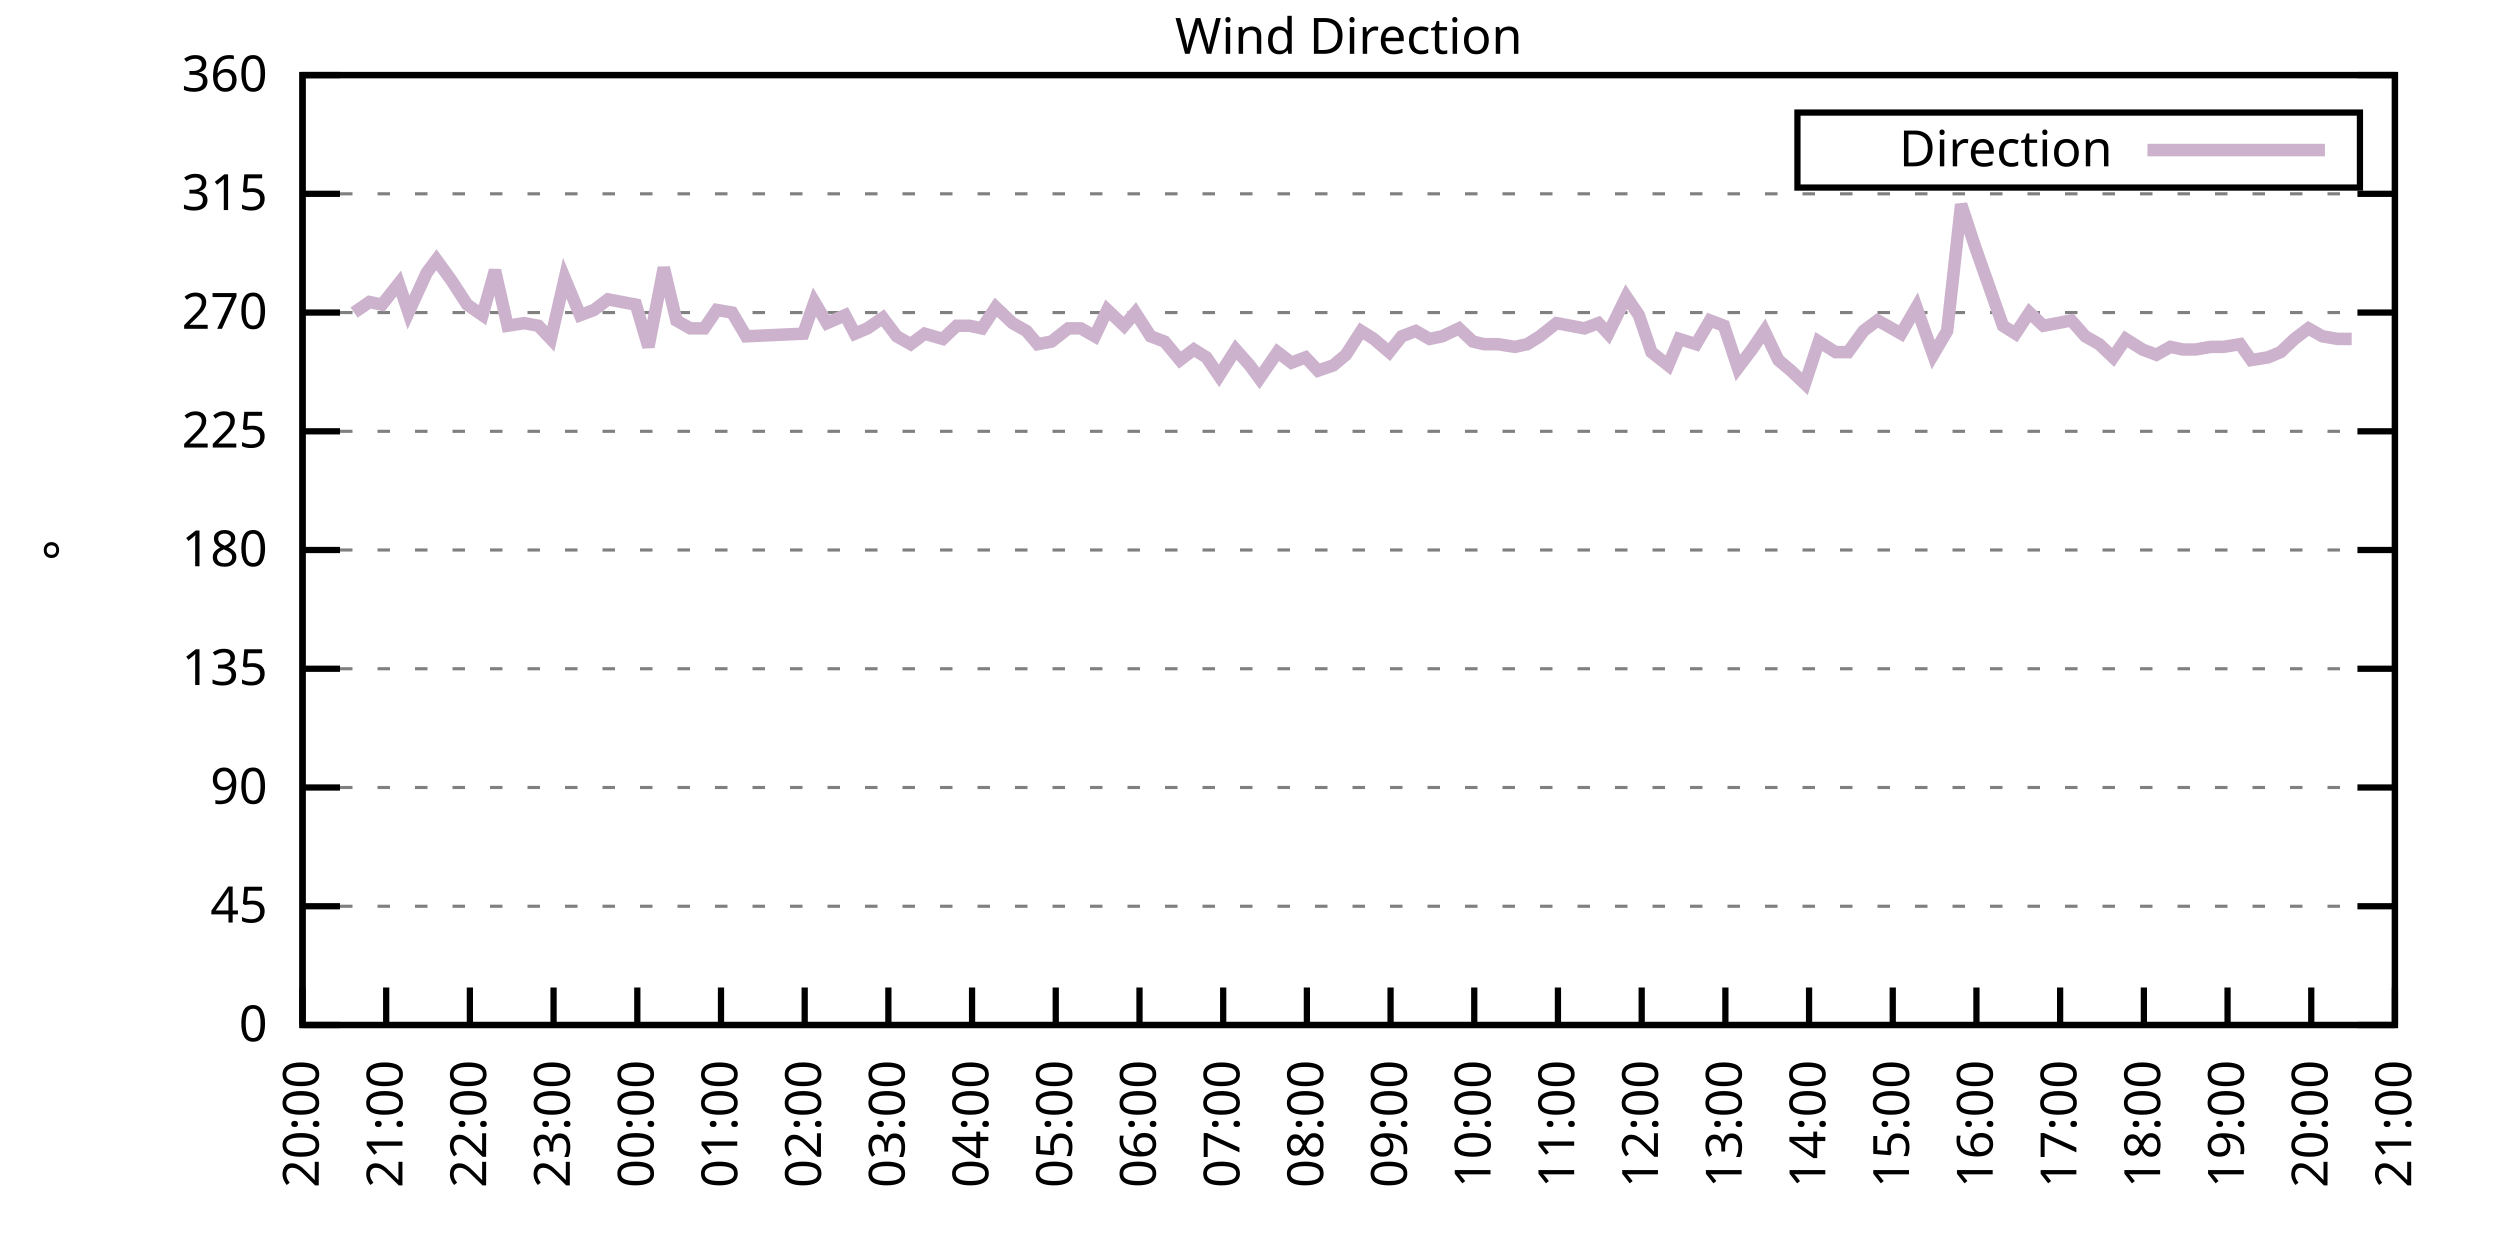
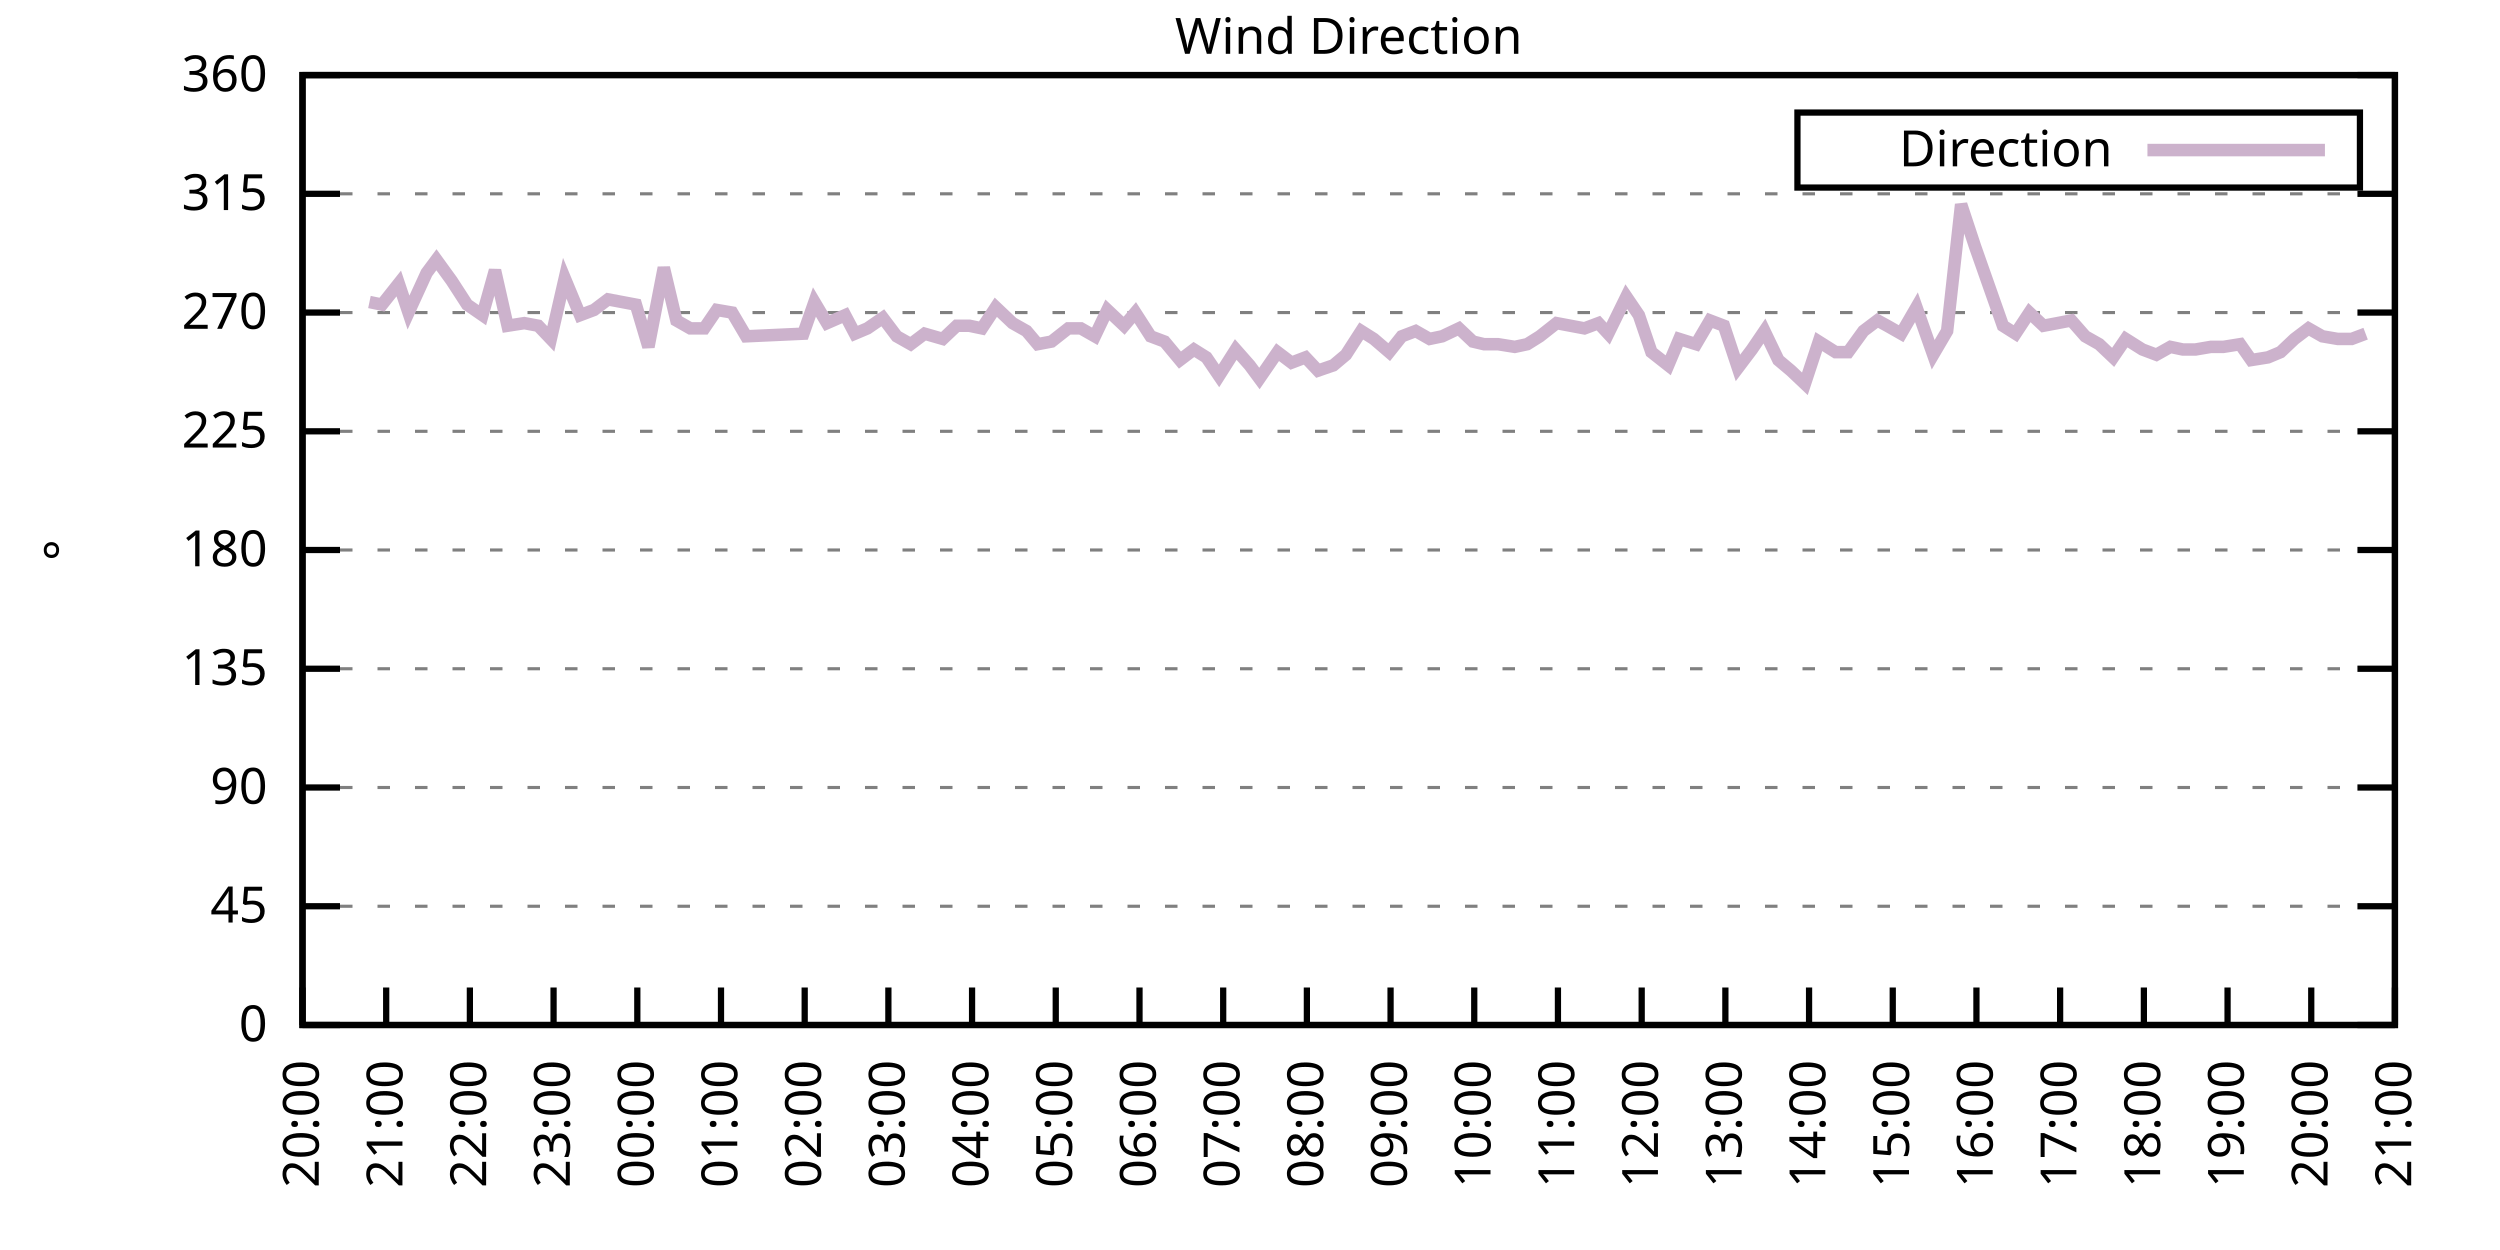
<svg xmlns="http://www.w3.org/2000/svg" xmlns:xlink="http://www.w3.org/1999/xlink" width="400" height="200" viewBox="0 0 400 200">
  <g id="gnuplot_canvas">
    <rect x="0" y="0" width="400" height="200" fill="none" />
    <defs>
      <circle id="gpDot" r="0.5" stroke-width="0.5" stroke="currentColor" />
      <path id="gpPt0" stroke-width="0.333" stroke="currentColor" d="M-1,0 h2 M0,-1 v2" />
      <path id="gpPt1" stroke-width="0.333" stroke="currentColor" d="M-1,-1 L1,1 M1,-1 L-1,1" />
      <path id="gpPt2" stroke-width="0.333" stroke="currentColor" d="M-1,0 L1,0 M0,-1 L0,1 M-1,-1 L1,1 M-1,1 L1,-1" />
      <rect id="gpPt3" stroke-width="0.333" stroke="currentColor" x="-1" y="-1" width="2" height="2" />
      <rect id="gpPt4" stroke-width="0.333" stroke="currentColor" fill="currentColor" x="-1" y="-1" width="2" height="2" />
      <circle id="gpPt5" stroke-width="0.333" stroke="currentColor" cx="0" cy="0" r="1" />
      <use xlink:href="#gpPt5" id="gpPt6" fill="currentColor" stroke="none" />
      <path id="gpPt7" stroke-width="0.333" stroke="currentColor" d="M0,-1.33 L-1.33,0.67 L1.33,0.67 z" />
      <use xlink:href="#gpPt7" id="gpPt8" fill="currentColor" stroke="none" />
      <use xlink:href="#gpPt7" id="gpPt9" stroke="currentColor" transform="rotate(180)" />
      <use xlink:href="#gpPt9" id="gpPt10" fill="currentColor" stroke="none" />
      <use xlink:href="#gpPt3" id="gpPt11" stroke="currentColor" transform="rotate(45)" />
      <use xlink:href="#gpPt11" id="gpPt12" fill="currentColor" stroke="none" />
      <path id="gpPt13" stroke-width="0.333" stroke="currentColor" d="M0,1.330 L1.265,0.411 L0.782,-1.067 L-0.782,-1.076 L-1.265,0.411 z" />
      <use xlink:href="#gpPt13" id="gpPt14" fill="currentColor" stroke="none" />
      <filter id="textbox" filterUnits="objectBoundingBox" x="0" y="0" height="1" width="1">
        <feFlood flood-color="white" flood-opacity="1" result="bgnd" />
        <feComposite in="SourceGraphic" in2="bgnd" operator="atop" />
      </filter>
      <filter id="greybox" filterUnits="objectBoundingBox" x="0" y="0" height="1" width="1">
        <feFlood flood-color="lightgrey" flood-opacity="1" result="grey" />
        <feComposite in="SourceGraphic" in2="grey" operator="atop" />
      </filter>
    </defs>
    <g fill="none" color="white" stroke="currentColor" stroke-width="1.00" stroke-linecap="butt" stroke-linejoin="miter">
</g>
    <g fill="none" color="black" stroke="currentColor" stroke-width="1.00" stroke-linecap="butt" stroke-linejoin="miter">
      <g stroke="none" shape-rendering="crispEdges">
        <polygon fill="rgb(255, 255, 255)" points="48.40,164.00 383.18,164.00 383.18,12.02 48.40,12.02 " />
      </g>
    </g>
    <g fill="none" color="black" stroke="currentColor" stroke-width="1.00" stroke-linecap="butt" stroke-linejoin="miter">
</g>
    <g fill="none" color="black" stroke="black" stroke-width="0.50" stroke-linecap="butt" stroke-linejoin="miter">
</g>
    <g fill="none" color="gray" stroke="currentColor" stroke-width="0.50" stroke-linecap="butt" stroke-linejoin="miter">
      <path stroke="gray" stroke-dasharray="2,4" class="gridline" d="M48.40,164.00 L383.19,164.00  " />
    </g>
    <g fill="none" color="gray" stroke="gray" stroke-width="1.00" stroke-linecap="butt" stroke-linejoin="miter">
</g>
    <g fill="none" color="black" stroke="currentColor" stroke-width="1.00" stroke-linecap="butt" stroke-linejoin="miter">
      <path stroke="black" d="M48.40,164.00 L54.40,164.00 M383.19,164.00 L377.19,164.00  " />
      <g transform="translate(42.80,166.60)" stroke="none" fill="black" font-family="Sans" font-size="8.00" text-anchor="end">
        <text>
          <tspan font-family="Sans"> 0</tspan>
        </text>
      </g>
    </g>
    <g fill="none" color="black" stroke="currentColor" stroke-width="1.00" stroke-linecap="butt" stroke-linejoin="miter">
</g>
    <g fill="none" color="black" stroke="black" stroke-width="0.50" stroke-linecap="butt" stroke-linejoin="miter">
</g>
    <g fill="none" color="gray" stroke="currentColor" stroke-width="0.50" stroke-linecap="butt" stroke-linejoin="miter">
      <path stroke="gray" stroke-dasharray="2,4" class="gridline" d="M48.40,145.00 L383.19,145.00  " />
    </g>
    <g fill="none" color="gray" stroke="gray" stroke-width="1.00" stroke-linecap="butt" stroke-linejoin="miter">
</g>
    <g fill="none" color="black" stroke="currentColor" stroke-width="1.00" stroke-linecap="butt" stroke-linejoin="miter">
      <path stroke="black" d="M48.40,145.00 L54.40,145.00 M383.19,145.00 L377.19,145.00  " />
      <g transform="translate(42.80,147.60)" stroke="none" fill="black" font-family="Sans" font-size="8.00" text-anchor="end">
        <text>
          <tspan font-family="Sans"> 45</tspan>
        </text>
      </g>
    </g>
    <g fill="none" color="black" stroke="currentColor" stroke-width="1.00" stroke-linecap="butt" stroke-linejoin="miter">
</g>
    <g fill="none" color="black" stroke="black" stroke-width="0.50" stroke-linecap="butt" stroke-linejoin="miter">
</g>
    <g fill="none" color="gray" stroke="currentColor" stroke-width="0.50" stroke-linecap="butt" stroke-linejoin="miter">
      <path stroke="gray" stroke-dasharray="2,4" class="gridline" d="M48.40,126.00 L383.19,126.00  " />
    </g>
    <g fill="none" color="gray" stroke="gray" stroke-width="1.00" stroke-linecap="butt" stroke-linejoin="miter">
</g>
    <g fill="none" color="black" stroke="currentColor" stroke-width="1.00" stroke-linecap="butt" stroke-linejoin="miter">
      <path stroke="black" d="M48.40,126.00 L54.40,126.00 M383.19,126.00 L377.19,126.00  " />
      <g transform="translate(42.80,128.60)" stroke="none" fill="black" font-family="Sans" font-size="8.00" text-anchor="end">
        <text>
          <tspan font-family="Sans"> 90</tspan>
        </text>
      </g>
    </g>
    <g fill="none" color="black" stroke="currentColor" stroke-width="1.00" stroke-linecap="butt" stroke-linejoin="miter">
</g>
    <g fill="none" color="black" stroke="black" stroke-width="0.50" stroke-linecap="butt" stroke-linejoin="miter">
</g>
    <g fill="none" color="gray" stroke="currentColor" stroke-width="0.50" stroke-linecap="butt" stroke-linejoin="miter">
      <path stroke="gray" stroke-dasharray="2,4" class="gridline" d="M48.40,107.00 L383.19,107.00  " />
    </g>
    <g fill="none" color="gray" stroke="gray" stroke-width="1.00" stroke-linecap="butt" stroke-linejoin="miter">
</g>
    <g fill="none" color="black" stroke="currentColor" stroke-width="1.00" stroke-linecap="butt" stroke-linejoin="miter">
      <path stroke="black" d="M48.40,107.00 L54.40,107.00 M383.19,107.00 L377.19,107.00  " />
      <g transform="translate(42.80,109.60)" stroke="none" fill="black" font-family="Sans" font-size="8.00" text-anchor="end">
        <text>
          <tspan font-family="Sans"> 135</tspan>
        </text>
      </g>
    </g>
    <g fill="none" color="black" stroke="currentColor" stroke-width="1.00" stroke-linecap="butt" stroke-linejoin="miter">
</g>
    <g fill="none" color="black" stroke="black" stroke-width="0.50" stroke-linecap="butt" stroke-linejoin="miter">
</g>
    <g fill="none" color="gray" stroke="currentColor" stroke-width="0.50" stroke-linecap="butt" stroke-linejoin="miter">
      <path stroke="gray" stroke-dasharray="2,4" class="gridline" d="M48.40,88.00 L383.19,88.00  " />
    </g>
    <g fill="none" color="gray" stroke="gray" stroke-width="1.00" stroke-linecap="butt" stroke-linejoin="miter">
</g>
    <g fill="none" color="black" stroke="currentColor" stroke-width="1.00" stroke-linecap="butt" stroke-linejoin="miter">
      <path stroke="black" d="M48.40,88.00 L54.40,88.00 M383.19,88.00 L377.19,88.00  " />
      <g transform="translate(42.80,90.60)" stroke="none" fill="black" font-family="Sans" font-size="8.00" text-anchor="end">
        <text>
          <tspan font-family="Sans"> 180</tspan>
        </text>
      </g>
    </g>
    <g fill="none" color="black" stroke="currentColor" stroke-width="1.00" stroke-linecap="butt" stroke-linejoin="miter">
</g>
    <g fill="none" color="black" stroke="black" stroke-width="0.50" stroke-linecap="butt" stroke-linejoin="miter">
</g>
    <g fill="none" color="gray" stroke="currentColor" stroke-width="0.50" stroke-linecap="butt" stroke-linejoin="miter">
      <path stroke="gray" stroke-dasharray="2,4" class="gridline" d="M48.40,69.01 L383.19,69.01  " />
    </g>
    <g fill="none" color="gray" stroke="gray" stroke-width="1.00" stroke-linecap="butt" stroke-linejoin="miter">
</g>
    <g fill="none" color="black" stroke="currentColor" stroke-width="1.00" stroke-linecap="butt" stroke-linejoin="miter">
      <path stroke="black" d="M48.40,69.01 L54.40,69.01 M383.19,69.01 L377.19,69.01  " />
      <g transform="translate(42.80,71.61)" stroke="none" fill="black" font-family="Sans" font-size="8.00" text-anchor="end">
        <text>
          <tspan font-family="Sans"> 225</tspan>
        </text>
      </g>
    </g>
    <g fill="none" color="black" stroke="currentColor" stroke-width="1.00" stroke-linecap="butt" stroke-linejoin="miter">
</g>
    <g fill="none" color="black" stroke="black" stroke-width="0.50" stroke-linecap="butt" stroke-linejoin="miter">
</g>
    <g fill="none" color="gray" stroke="currentColor" stroke-width="0.50" stroke-linecap="butt" stroke-linejoin="miter">
      <path stroke="gray" stroke-dasharray="2,4" class="gridline" d="M48.40,50.01 L383.19,50.01  " />
    </g>
    <g fill="none" color="gray" stroke="gray" stroke-width="1.00" stroke-linecap="butt" stroke-linejoin="miter">
</g>
    <g fill="none" color="black" stroke="currentColor" stroke-width="1.00" stroke-linecap="butt" stroke-linejoin="miter">
      <path stroke="black" d="M48.40,50.01 L54.40,50.01 M383.19,50.01 L377.19,50.01  " />
      <g transform="translate(42.80,52.61)" stroke="none" fill="black" font-family="Sans" font-size="8.00" text-anchor="end">
        <text>
          <tspan font-family="Sans"> 270</tspan>
        </text>
      </g>
    </g>
    <g fill="none" color="black" stroke="currentColor" stroke-width="1.00" stroke-linecap="butt" stroke-linejoin="miter">
</g>
    <g fill="none" color="black" stroke="black" stroke-width="0.50" stroke-linecap="butt" stroke-linejoin="miter">
</g>
    <g fill="none" color="gray" stroke="currentColor" stroke-width="0.50" stroke-linecap="butt" stroke-linejoin="miter">
      <path stroke="gray" stroke-dasharray="2,4" class="gridline" d="M48.40,31.01 L383.19,31.01  " />
    </g>
    <g fill="none" color="gray" stroke="gray" stroke-width="1.00" stroke-linecap="butt" stroke-linejoin="miter">
</g>
    <g fill="none" color="black" stroke="currentColor" stroke-width="1.00" stroke-linecap="butt" stroke-linejoin="miter">
      <path stroke="black" d="M48.40,31.01 L54.40,31.01 M383.19,31.01 L377.19,31.01  " />
      <g transform="translate(42.80,33.61)" stroke="none" fill="black" font-family="Sans" font-size="8.00" text-anchor="end">
        <text>
          <tspan font-family="Sans"> 315</tspan>
        </text>
      </g>
    </g>
    <g fill="none" color="black" stroke="currentColor" stroke-width="1.00" stroke-linecap="butt" stroke-linejoin="miter">
</g>
    <g fill="none" color="black" stroke="black" stroke-width="0.50" stroke-linecap="butt" stroke-linejoin="miter">
</g>
    <g fill="none" color="gray" stroke="currentColor" stroke-width="0.50" stroke-linecap="butt" stroke-linejoin="miter">
      <path stroke="gray" stroke-dasharray="2,4" class="gridline" d="M48.40,12.01 L383.19,12.01  " />
    </g>
    <g fill="none" color="gray" stroke="gray" stroke-width="1.00" stroke-linecap="butt" stroke-linejoin="miter">
</g>
    <g fill="none" color="black" stroke="currentColor" stroke-width="1.00" stroke-linecap="butt" stroke-linejoin="miter">
      <path stroke="black" d="M48.40,12.01 L54.40,12.01 M383.19,12.01 L377.19,12.01  " />
      <g transform="translate(42.80,14.61)" stroke="none" fill="black" font-family="Sans" font-size="8.00" text-anchor="end">
        <text>
          <tspan font-family="Sans"> 360</tspan>
        </text>
      </g>
    </g>
    <g fill="none" color="black" stroke="currentColor" stroke-width="1.00" stroke-linecap="butt" stroke-linejoin="miter">
      <path stroke="black" d="M48.40,164.00 L48.40,158.00  " />
      <g transform="translate(51.00,169.60) rotate(270.00)" stroke="none" fill="black" font-family="Sans" font-size="8.00" text-anchor="end">
        <text>
          <tspan font-family="Sans">20:00</tspan>
        </text>
      </g>
    </g>
    <g fill="none" color="black" stroke="currentColor" stroke-width="1.00" stroke-linecap="butt" stroke-linejoin="miter">
      <path stroke="black" d="M61.79,164.00 L61.79,158.00  " />
      <g transform="translate(64.39,169.60) rotate(270.00)" stroke="none" fill="black" font-family="Sans" font-size="8.00" text-anchor="end">
        <text>
          <tspan font-family="Sans">21:00</tspan>
        </text>
      </g>
    </g>
    <g fill="none" color="black" stroke="currentColor" stroke-width="1.00" stroke-linecap="butt" stroke-linejoin="miter">
      <path stroke="black" d="M75.18,164.00 L75.18,158.00  " />
      <g transform="translate(77.78,169.60) rotate(270.00)" stroke="none" fill="black" font-family="Sans" font-size="8.00" text-anchor="end">
        <text>
          <tspan font-family="Sans">22:00</tspan>
        </text>
      </g>
    </g>
    <g fill="none" color="black" stroke="currentColor" stroke-width="1.00" stroke-linecap="butt" stroke-linejoin="miter">
      <path stroke="black" d="M88.57,164.00 L88.57,158.00  " />
      <g transform="translate(91.17,169.60) rotate(270.00)" stroke="none" fill="black" font-family="Sans" font-size="8.00" text-anchor="end">
        <text>
          <tspan font-family="Sans">23:00</tspan>
        </text>
      </g>
    </g>
    <g fill="none" color="black" stroke="currentColor" stroke-width="1.00" stroke-linecap="butt" stroke-linejoin="miter">
      <path stroke="black" d="M101.97,164.00 L101.97,158.00  " />
      <g transform="translate(104.57,169.60) rotate(270.00)" stroke="none" fill="black" font-family="Sans" font-size="8.00" text-anchor="end">
        <text>
          <tspan font-family="Sans">00:00</tspan>
        </text>
      </g>
    </g>
    <g fill="none" color="black" stroke="currentColor" stroke-width="1.00" stroke-linecap="butt" stroke-linejoin="miter">
      <path stroke="black" d="M115.36,164.00 L115.36,158.00  " />
      <g transform="translate(117.96,169.60) rotate(270.00)" stroke="none" fill="black" font-family="Sans" font-size="8.00" text-anchor="end">
        <text>
          <tspan font-family="Sans">01:00</tspan>
        </text>
      </g>
    </g>
    <g fill="none" color="black" stroke="currentColor" stroke-width="1.00" stroke-linecap="butt" stroke-linejoin="miter">
      <path stroke="black" d="M128.75,164.00 L128.75,158.00  " />
      <g transform="translate(131.35,169.60) rotate(270.00)" stroke="none" fill="black" font-family="Sans" font-size="8.00" text-anchor="end">
        <text>
          <tspan font-family="Sans">02:00</tspan>
        </text>
      </g>
    </g>
    <g fill="none" color="black" stroke="currentColor" stroke-width="1.00" stroke-linecap="butt" stroke-linejoin="miter">
      <path stroke="black" d="M142.14,164.00 L142.14,158.00  " />
      <g transform="translate(144.74,169.60) rotate(270.00)" stroke="none" fill="black" font-family="Sans" font-size="8.00" text-anchor="end">
        <text>
          <tspan font-family="Sans">03:00</tspan>
        </text>
      </g>
    </g>
    <g fill="none" color="black" stroke="currentColor" stroke-width="1.00" stroke-linecap="butt" stroke-linejoin="miter">
      <path stroke="black" d="M155.53,164.00 L155.53,158.00  " />
      <g transform="translate(158.13,169.60) rotate(270.00)" stroke="none" fill="black" font-family="Sans" font-size="8.00" text-anchor="end">
        <text>
          <tspan font-family="Sans">04:00</tspan>
        </text>
      </g>
    </g>
    <g fill="none" color="black" stroke="currentColor" stroke-width="1.00" stroke-linecap="butt" stroke-linejoin="miter">
      <path stroke="black" d="M168.92,164.00 L168.92,158.00  " />
      <g transform="translate(171.52,169.60) rotate(270.00)" stroke="none" fill="black" font-family="Sans" font-size="8.00" text-anchor="end">
        <text>
          <tspan font-family="Sans">05:00</tspan>
        </text>
      </g>
    </g>
    <g fill="none" color="black" stroke="currentColor" stroke-width="1.00" stroke-linecap="butt" stroke-linejoin="miter">
      <path stroke="black" d="M182.32,164.00 L182.32,158.00  " />
      <g transform="translate(184.92,169.60) rotate(270.00)" stroke="none" fill="black" font-family="Sans" font-size="8.00" text-anchor="end">
        <text>
          <tspan font-family="Sans">06:00</tspan>
        </text>
      </g>
    </g>
    <g fill="none" color="black" stroke="currentColor" stroke-width="1.00" stroke-linecap="butt" stroke-linejoin="miter">
      <path stroke="black" d="M195.71,164.00 L195.71,158.00  " />
      <g transform="translate(198.31,169.60) rotate(270.00)" stroke="none" fill="black" font-family="Sans" font-size="8.00" text-anchor="end">
        <text>
          <tspan font-family="Sans">07:00</tspan>
        </text>
      </g>
    </g>
    <g fill="none" color="black" stroke="currentColor" stroke-width="1.00" stroke-linecap="butt" stroke-linejoin="miter">
      <path stroke="black" d="M209.10,164.00 L209.10,158.00  " />
      <g transform="translate(211.70,169.60) rotate(270.00)" stroke="none" fill="black" font-family="Sans" font-size="8.00" text-anchor="end">
        <text>
          <tspan font-family="Sans">08:00</tspan>
        </text>
      </g>
    </g>
    <g fill="none" color="black" stroke="currentColor" stroke-width="1.00" stroke-linecap="butt" stroke-linejoin="miter">
      <path stroke="black" d="M222.49,164.00 L222.49,158.00  " />
      <g transform="translate(225.09,169.60) rotate(270.00)" stroke="none" fill="black" font-family="Sans" font-size="8.00" text-anchor="end">
        <text>
          <tspan font-family="Sans">09:00</tspan>
        </text>
      </g>
    </g>
    <g fill="none" color="black" stroke="currentColor" stroke-width="1.00" stroke-linecap="butt" stroke-linejoin="miter">
      <path stroke="black" d="M235.88,164.00 L235.88,158.00  " />
      <g transform="translate(238.48,169.60) rotate(270.00)" stroke="none" fill="black" font-family="Sans" font-size="8.00" text-anchor="end">
        <text>
          <tspan font-family="Sans">10:00</tspan>
        </text>
      </g>
    </g>
    <g fill="none" color="black" stroke="currentColor" stroke-width="1.00" stroke-linecap="butt" stroke-linejoin="miter">
      <path stroke="black" d="M249.27,164.00 L249.27,158.00  " />
      <g transform="translate(251.87,169.60) rotate(270.00)" stroke="none" fill="black" font-family="Sans" font-size="8.00" text-anchor="end">
        <text>
          <tspan font-family="Sans">11:00</tspan>
        </text>
      </g>
    </g>
    <g fill="none" color="black" stroke="currentColor" stroke-width="1.00" stroke-linecap="butt" stroke-linejoin="miter">
      <path stroke="black" d="M262.67,164.00 L262.67,158.00  " />
      <g transform="translate(265.27,169.60) rotate(270.00)" stroke="none" fill="black" font-family="Sans" font-size="8.00" text-anchor="end">
        <text>
          <tspan font-family="Sans">12:00</tspan>
        </text>
      </g>
    </g>
    <g fill="none" color="black" stroke="currentColor" stroke-width="1.00" stroke-linecap="butt" stroke-linejoin="miter">
      <path stroke="black" d="M276.06,164.00 L276.06,158.00  " />
      <g transform="translate(278.66,169.60) rotate(270.00)" stroke="none" fill="black" font-family="Sans" font-size="8.00" text-anchor="end">
        <text>
          <tspan font-family="Sans">13:00</tspan>
        </text>
      </g>
    </g>
    <g fill="none" color="black" stroke="currentColor" stroke-width="1.00" stroke-linecap="butt" stroke-linejoin="miter">
      <path stroke="black" d="M289.45,164.00 L289.45,158.00  " />
      <g transform="translate(292.05,169.60) rotate(270.00)" stroke="none" fill="black" font-family="Sans" font-size="8.00" text-anchor="end">
        <text>
          <tspan font-family="Sans">14:00</tspan>
        </text>
      </g>
    </g>
    <g fill="none" color="black" stroke="currentColor" stroke-width="1.00" stroke-linecap="butt" stroke-linejoin="miter">
      <path stroke="black" d="M302.84,164.00 L302.84,158.00  " />
      <g transform="translate(305.44,169.60) rotate(270.00)" stroke="none" fill="black" font-family="Sans" font-size="8.00" text-anchor="end">
        <text>
          <tspan font-family="Sans">15:00</tspan>
        </text>
      </g>
    </g>
    <g fill="none" color="black" stroke="currentColor" stroke-width="1.00" stroke-linecap="butt" stroke-linejoin="miter">
      <path stroke="black" d="M316.23,164.00 L316.23,158.00  " />
      <g transform="translate(318.83,169.60) rotate(270.00)" stroke="none" fill="black" font-family="Sans" font-size="8.00" text-anchor="end">
        <text>
          <tspan font-family="Sans">16:00</tspan>
        </text>
      </g>
    </g>
    <g fill="none" color="black" stroke="currentColor" stroke-width="1.00" stroke-linecap="butt" stroke-linejoin="miter">
      <path stroke="black" d="M329.62,164.00 L329.62,158.00  " />
      <g transform="translate(332.22,169.60) rotate(270.00)" stroke="none" fill="black" font-family="Sans" font-size="8.00" text-anchor="end">
        <text>
          <tspan font-family="Sans">17:00</tspan>
        </text>
      </g>
    </g>
    <g fill="none" color="black" stroke="currentColor" stroke-width="1.00" stroke-linecap="butt" stroke-linejoin="miter">
      <path stroke="black" d="M343.02,164.00 L343.02,158.00  " />
      <g transform="translate(345.62,169.60) rotate(270.00)" stroke="none" fill="black" font-family="Sans" font-size="8.00" text-anchor="end">
        <text>
          <tspan font-family="Sans">18:00</tspan>
        </text>
      </g>
    </g>
    <g fill="none" color="black" stroke="currentColor" stroke-width="1.00" stroke-linecap="butt" stroke-linejoin="miter">
      <path stroke="black" d="M356.41,164.00 L356.41,158.00  " />
      <g transform="translate(359.01,169.60) rotate(270.00)" stroke="none" fill="black" font-family="Sans" font-size="8.00" text-anchor="end">
        <text>
          <tspan font-family="Sans">19:00</tspan>
        </text>
      </g>
    </g>
    <g fill="none" color="black" stroke="currentColor" stroke-width="1.00" stroke-linecap="butt" stroke-linejoin="miter">
      <path stroke="black" d="M369.80,164.00 L369.80,158.00  " />
      <g transform="translate(372.40,169.60) rotate(270.00)" stroke="none" fill="black" font-family="Sans" font-size="8.00" text-anchor="end">
        <text>
          <tspan font-family="Sans">20:00</tspan>
        </text>
      </g>
    </g>
    <g fill="none" color="black" stroke="currentColor" stroke-width="1.00" stroke-linecap="butt" stroke-linejoin="miter">
      <path stroke="black" d="M383.19,164.00 L383.19,158.00  " />
      <g transform="translate(385.79,169.60) rotate(270.00)" stroke="none" fill="black" font-family="Sans" font-size="8.00" text-anchor="end">
        <text>
          <tspan font-family="Sans">21:00</tspan>
        </text>
      </g>
    </g>
    <g fill="none" color="black" stroke="currentColor" stroke-width="1.00" stroke-linecap="butt" stroke-linejoin="miter">
</g>
    <g fill="none" color="black" stroke="currentColor" stroke-width="1.00" stroke-linecap="butt" stroke-linejoin="miter">
      <path stroke="black" d="M48.40,12.01 L48.40,164.00 L383.19,164.00 L383.19,12.01 L48.40,12.01 Z  " />
    </g>
    <g fill="none" color="black" stroke="currentColor" stroke-width="1.00" stroke-linecap="butt" stroke-linejoin="miter">
</g>
    <g fill="none" color="black" stroke="currentColor" stroke-width="1.00" stroke-linecap="butt" stroke-linejoin="miter">
      <path stroke="black" d="M287.59,30.01 L287.59,18.01 L377.59,18.01 L377.59,30.01 L287.59,30.01 Z  " />
    </g>
    <g id="Wind_direction_plot_1">
      <g fill="none" color="white" stroke="black" stroke-width="2.00" stroke-linecap="butt" stroke-linejoin="miter">
</g>
      <g fill="none" color="black" stroke="currentColor" stroke-width="2.00" stroke-linecap="butt" stroke-linejoin="miter">
        <g transform="translate(337.99,26.61)" stroke="none" fill="black" font-family="Sans" font-size="8.00" text-anchor="end">
          <text>
            <tspan font-family="Sans">Direction</tspan>
          </text>
        </g>
      </g>
      <g fill="none" color="black" stroke="currentColor" stroke-width="2.00" stroke-linecap="butt" stroke-linejoin="miter">
-         <path stroke="rgb(204, 178, 204)" d="M343.59,24.01 L371.99,24.01 M56.66,50.01 L59.11,48.32 L61.12,48.74 L63.80,45.36 L65.36,50.01 L68.26,43.67   L69.83,41.56 L72.28,44.94 L74.74,48.74 L77.19,50.43 L79.20,43.25 L81.21,52.12 L83.89,51.70 L86.12,52.12   L88.13,54.23 L90.36,44.52 L92.82,50.43 L95.05,49.59 L97.28,47.90 L99.51,48.32 L101.74,48.74 L103.75,55.50   L106.21,42.83 L108.22,51.27 L110.45,52.54 L112.68,52.54 L114.69,49.59 L117.14,50.01 L119.38,53.81 L128.53,53.39   L130.31,48.32 L132.32,51.70 L135.22,50.43 L136.78,53.39 L138.79,52.54 L141.25,50.85 L143.48,53.81 L145.71,55.07   L147.94,53.39 L150.85,54.23 L153.08,52.12 L155.09,52.12 L157.10,52.54 L159.33,49.16 L162.01,51.70 L164.24,52.96   L166.02,55.07 L168.25,54.65 L170.93,52.54 L172.94,52.54 L175.17,53.81 L177.18,49.59 L179.86,52.12 L181.65,50.01   L184.10,53.81 L186.33,54.65 L188.79,57.61 L191.02,55.92 L193.03,57.18 L195.04,60.14 L197.72,55.92 L199.95,58.45   L201.51,60.56 L204.41,56.34 L206.64,58.03 L208.88,57.18 L210.88,59.30 L213.34,58.45 L215.35,56.76 L217.80,52.96   L219.81,54.23 L222.27,56.34 L224.28,53.81 L226.51,52.96 L228.74,54.23 L230.75,53.81 L233.43,52.54 L235.66,54.65   L237.44,55.07 L239.68,55.07 L242.36,55.50 L244.36,55.07 L246.37,53.81 L249.05,51.70 L251.28,52.12 L253.51,52.54   L255.75,51.70 L257.31,53.39 L260.21,47.47 L262.22,50.43 L264.23,56.34 L266.91,58.45 L268.69,54.23 L271.37,55.07   L273.60,51.27 L275.83,52.12 L278.07,58.87 L280.30,55.92 L282.31,52.96 L284.54,57.61 L286.55,59.30 L288.78,61.41   L291.01,54.65 L293.69,56.34 L295.70,56.34 L298.15,52.96 L300.39,51.27 L301.95,52.12 L304.18,53.39 L306.63,49.16   L309.31,56.76 L311.54,52.96 L313.78,32.70 L316.01,39.45 L318.24,45.79 L320.47,52.12 L322.48,53.39 L324.71,50.01   L326.95,52.12 L329.18,51.70 L331.41,51.27 L333.64,53.81 L335.87,55.07 L338.10,57.18 L340.11,54.23 L342.79,55.92   L345.02,56.76 L347.26,55.50 L349.26,55.92 L351.27,55.92 L353.73,55.50 L355.74,55.50 L358.42,55.07 L360.20,57.61   L362.88,57.18 L364.89,56.34 L367.12,54.23 L369.35,52.54 L371.58,53.81 L374.04,54.23 L376.27,54.23  " />
+         <path stroke="rgb(204, 178, 204)" d="M343.59,24.01 L371.99,24.01 M59.11,48.32 L61.12,48.74 L63.80,45.36 L65.36,50.01 L68.26,43.67 L69.83,41.56   L72.28,44.94 L74.74,48.74 L77.19,50.43 L79.20,43.25 L81.21,52.12 L83.89,51.70 L86.12,52.12 L88.13,54.23   L90.36,44.52 L92.82,50.43 L95.05,49.59 L97.28,47.90 L99.51,48.32 L101.74,48.74 L103.75,55.50 L106.21,42.83   L108.22,51.27 L110.45,52.54 L112.68,52.54 L114.69,49.59 L117.14,50.01 L119.38,53.81 L128.53,53.39 L130.31,48.32   L132.32,51.70 L135.22,50.43 L136.78,53.39 L138.79,52.54 L141.25,50.85 L143.48,53.81 L145.71,55.07 L147.94,53.39   L150.85,54.23 L153.08,52.12 L155.09,52.12 L157.10,52.54 L159.33,49.16 L162.01,51.70 L164.24,52.96 L166.02,55.07   L168.25,54.65 L170.93,52.54 L172.94,52.54 L175.17,53.81 L177.18,49.59 L179.86,52.12 L181.65,50.01 L184.10,53.81   L186.33,54.65 L188.79,57.61 L191.02,55.92 L193.03,57.18 L195.04,60.14 L197.72,55.92 L199.95,58.45 L201.51,60.56   L204.41,56.34 L206.64,58.03 L208.88,57.18 L210.88,59.30 L213.34,58.45 L215.35,56.76 L217.80,52.96 L219.81,54.23   L222.27,56.34 L224.28,53.81 L226.51,52.96 L228.74,54.23 L230.75,53.81 L233.43,52.54 L235.66,54.65 L237.44,55.07   L239.68,55.07 L242.36,55.50 L244.36,55.07 L246.37,53.81 L249.05,51.70 L251.28,52.12 L253.51,52.54 L255.75,51.70   L257.31,53.39 L260.21,47.47 L262.22,50.43 L264.23,56.34 L266.91,58.45 L268.69,54.23 L271.37,55.07 L273.60,51.27   L275.83,52.12 L278.07,58.87 L280.30,55.92 L282.31,52.96 L284.54,57.61 L286.55,59.30 L288.78,61.41 L291.01,54.65   L293.69,56.34 L295.70,56.34 L298.15,52.96 L300.39,51.27 L301.95,52.12 L304.18,53.39 L306.63,49.16 L309.31,56.76   L311.54,52.96 L313.78,32.70 L316.01,39.45 L318.24,45.79 L320.47,52.12 L322.48,53.39 L324.71,50.01 L326.95,52.12   L329.18,51.70 L331.41,51.27 L333.64,53.81 L335.87,55.07 L338.10,57.18 L340.11,54.23 L342.79,55.92 L345.02,56.76   L347.26,55.50 L349.26,55.92 L351.27,55.92 L353.73,55.50 L355.74,55.50 L358.42,55.07 L360.20,57.61 L362.88,57.18   L364.89,56.34 L367.12,54.23 L369.35,52.54 L371.58,53.81 L374.04,54.23 L376.27,54.23 L378.50,53.39  " />
      </g>
    </g>
    <g fill="none" color="black" stroke="currentColor" stroke-width="2.00" stroke-linecap="butt" stroke-linejoin="miter">
</g>
    <g fill="none" color="black" stroke="black" stroke-width="1.00" stroke-linecap="butt" stroke-linejoin="miter">
</g>
    <g fill="none" color="black" stroke="currentColor" stroke-width="1.00" stroke-linecap="butt" stroke-linejoin="miter">
      <path stroke="black" d="M48.40,12.01 L48.40,164.00 L383.19,164.00 L383.19,12.01 L48.40,12.01 Z  " />
      <g transform="translate(12.80,88.01) rotate(270.00)" stroke="none" fill="black" font-family="Sans" font-size="8.00" text-anchor="middle">
        <text>
          <tspan font-family="Sans">°</tspan>
        </text>
      </g>
    </g>
    <g fill="none" color="black" stroke="currentColor" stroke-width="1.00" stroke-linecap="butt" stroke-linejoin="miter">
</g>
    <g fill="none" color="black" stroke="currentColor" stroke-width="1.00" stroke-linecap="butt" stroke-linejoin="miter">
      <g transform="translate(215.79,8.61)" stroke="none" fill="black" font-family="Sans" font-size="8.00" text-anchor="middle">
        <text>
          <tspan font-family="Sans">Wind Direction</tspan>
        </text>
      </g>
    </g>
    <g fill="none" color="black" stroke="currentColor" stroke-width="1.00" stroke-linecap="butt" stroke-linejoin="miter">
</g>
  </g>
</svg>
